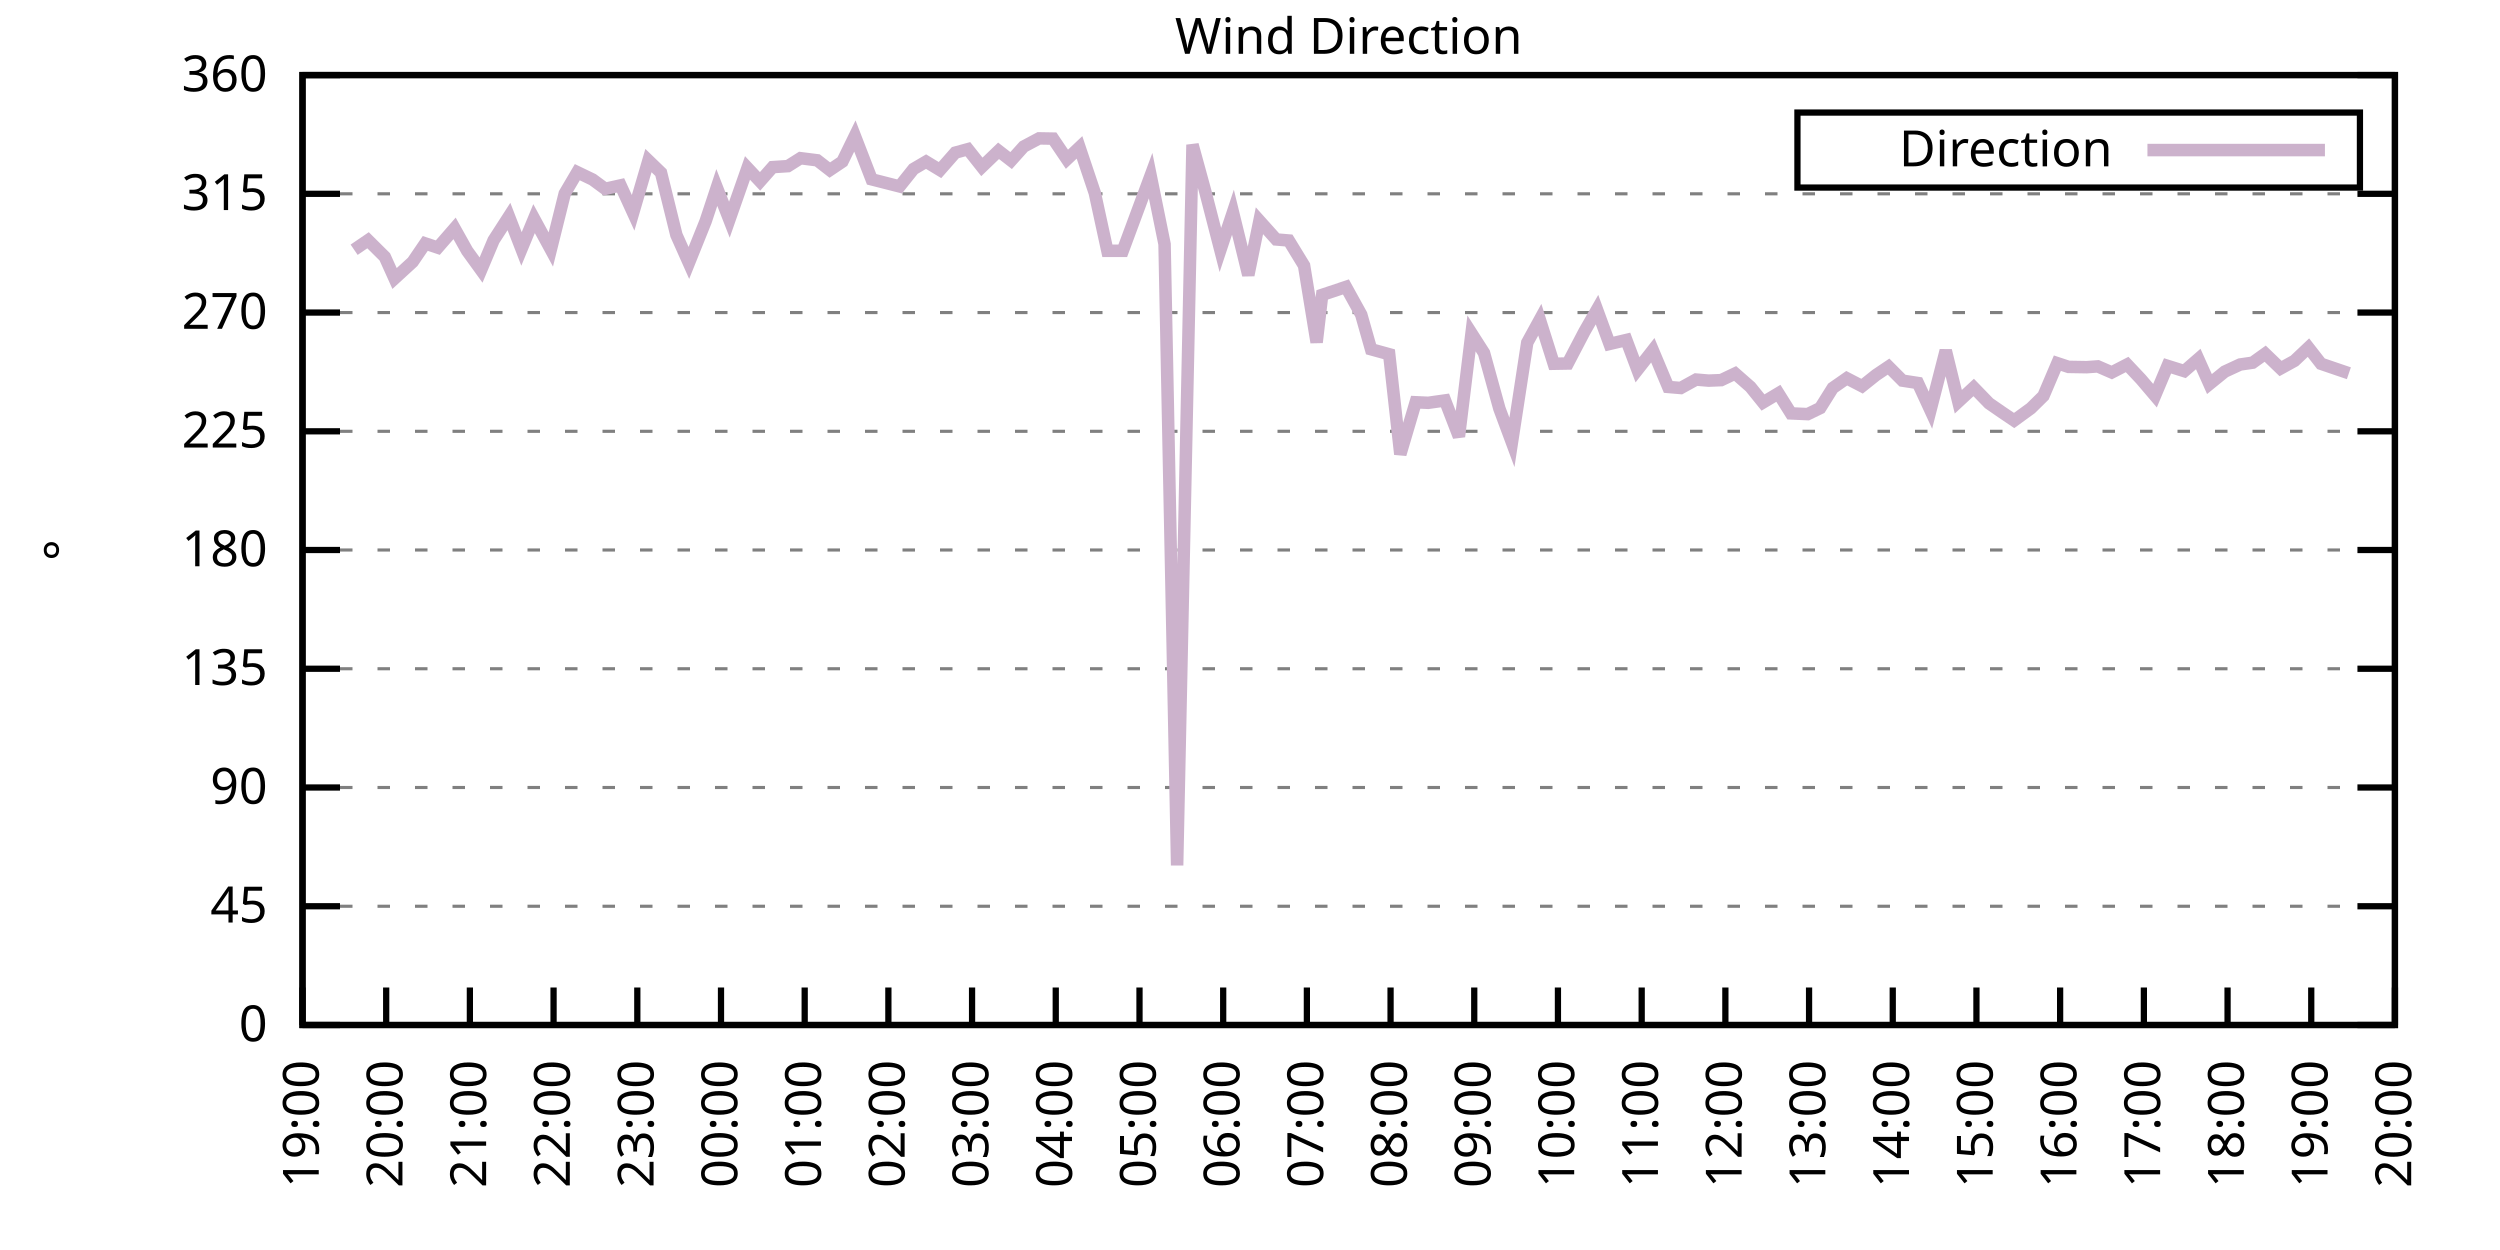
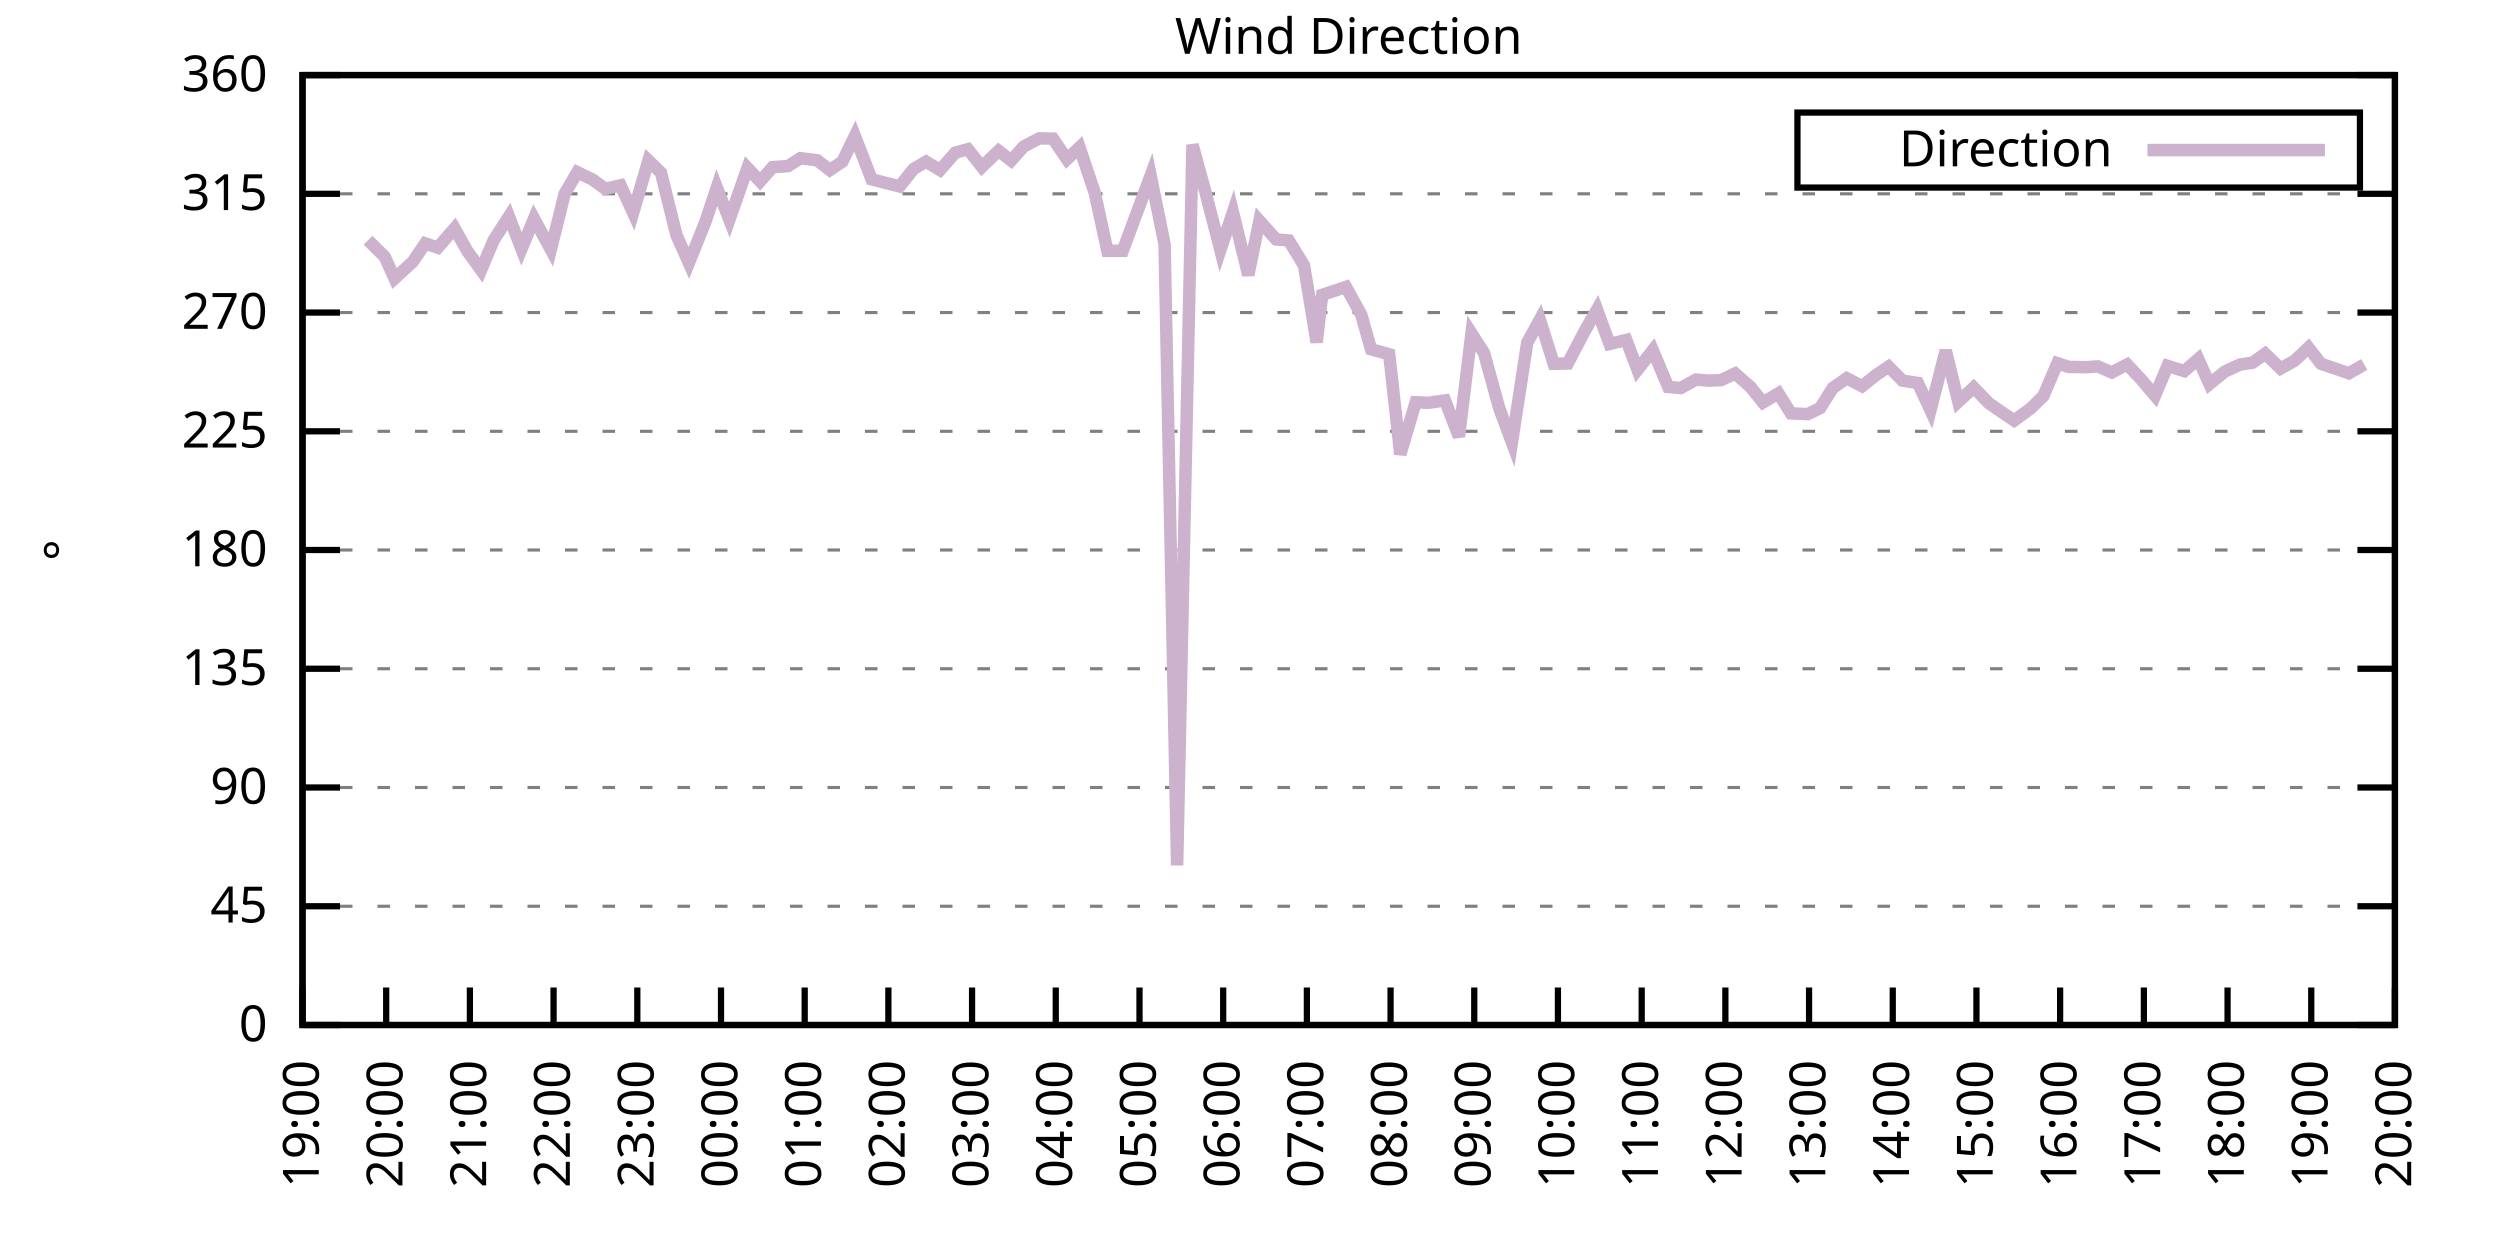
<svg xmlns="http://www.w3.org/2000/svg" xmlns:xlink="http://www.w3.org/1999/xlink" width="400" height="200" viewBox="0 0 400 200">
  <g id="gnuplot_canvas">
    <rect x="0" y="0" width="400" height="200" fill="none" />
    <defs>
      <circle id="gpDot" r="0.5" stroke-width="0.5" stroke="currentColor" />
      <path id="gpPt0" stroke-width="0.333" stroke="currentColor" d="M-1,0 h2 M0,-1 v2" />
      <path id="gpPt1" stroke-width="0.333" stroke="currentColor" d="M-1,-1 L1,1 M1,-1 L-1,1" />
      <path id="gpPt2" stroke-width="0.333" stroke="currentColor" d="M-1,0 L1,0 M0,-1 L0,1 M-1,-1 L1,1 M-1,1 L1,-1" />
      <rect id="gpPt3" stroke-width="0.333" stroke="currentColor" x="-1" y="-1" width="2" height="2" />
      <rect id="gpPt4" stroke-width="0.333" stroke="currentColor" fill="currentColor" x="-1" y="-1" width="2" height="2" />
      <circle id="gpPt5" stroke-width="0.333" stroke="currentColor" cx="0" cy="0" r="1" />
      <use xlink:href="#gpPt5" id="gpPt6" fill="currentColor" stroke="none" />
      <path id="gpPt7" stroke-width="0.333" stroke="currentColor" d="M0,-1.33 L-1.33,0.67 L1.33,0.67 z" />
      <use xlink:href="#gpPt7" id="gpPt8" fill="currentColor" stroke="none" />
      <use xlink:href="#gpPt7" id="gpPt9" stroke="currentColor" transform="rotate(180)" />
      <use xlink:href="#gpPt9" id="gpPt10" fill="currentColor" stroke="none" />
      <use xlink:href="#gpPt3" id="gpPt11" stroke="currentColor" transform="rotate(45)" />
      <use xlink:href="#gpPt11" id="gpPt12" fill="currentColor" stroke="none" />
      <path id="gpPt13" stroke-width="0.333" stroke="currentColor" d="M0,1.330 L1.265,0.411 L0.782,-1.067 L-0.782,-1.076 L-1.265,0.411 z" />
      <use xlink:href="#gpPt13" id="gpPt14" fill="currentColor" stroke="none" />
      <filter id="textbox" filterUnits="objectBoundingBox" x="0" y="0" height="1" width="1">
        <feFlood flood-color="white" flood-opacity="1" result="bgnd" />
        <feComposite in="SourceGraphic" in2="bgnd" operator="atop" />
      </filter>
      <filter id="greybox" filterUnits="objectBoundingBox" x="0" y="0" height="1" width="1">
        <feFlood flood-color="lightgrey" flood-opacity="1" result="grey" />
        <feComposite in="SourceGraphic" in2="grey" operator="atop" />
      </filter>
    </defs>
    <g fill="none" color="white" stroke="currentColor" stroke-width="1.00" stroke-linecap="butt" stroke-linejoin="miter">
</g>
    <g fill="none" color="black" stroke="currentColor" stroke-width="1.00" stroke-linecap="butt" stroke-linejoin="miter">
      <g stroke="none" shape-rendering="crispEdges">
        <polygon fill="rgb(255, 255, 255)" points="48.40,164.00 383.18,164.00 383.18,12.02 48.40,12.02 " />
      </g>
    </g>
    <g fill="none" color="black" stroke="currentColor" stroke-width="1.00" stroke-linecap="butt" stroke-linejoin="miter">
</g>
    <g fill="none" color="black" stroke="black" stroke-width="0.50" stroke-linecap="butt" stroke-linejoin="miter">
</g>
    <g fill="none" color="gray" stroke="currentColor" stroke-width="0.50" stroke-linecap="butt" stroke-linejoin="miter">
      <path stroke="gray" stroke-dasharray="2,4" class="gridline" d="M48.40,164.00 L383.19,164.00  " />
    </g>
    <g fill="none" color="gray" stroke="gray" stroke-width="1.00" stroke-linecap="butt" stroke-linejoin="miter">
</g>
    <g fill="none" color="black" stroke="currentColor" stroke-width="1.00" stroke-linecap="butt" stroke-linejoin="miter">
      <path stroke="black" d="M48.40,164.00 L54.40,164.00 M383.19,164.00 L377.19,164.00  " />
      <g transform="translate(42.80,166.60)" stroke="none" fill="black" font-family="Sans" font-size="8.00" text-anchor="end">
        <text>
          <tspan font-family="Sans"> 0</tspan>
        </text>
      </g>
    </g>
    <g fill="none" color="black" stroke="currentColor" stroke-width="1.00" stroke-linecap="butt" stroke-linejoin="miter">
</g>
    <g fill="none" color="black" stroke="black" stroke-width="0.50" stroke-linecap="butt" stroke-linejoin="miter">
</g>
    <g fill="none" color="gray" stroke="currentColor" stroke-width="0.50" stroke-linecap="butt" stroke-linejoin="miter">
      <path stroke="gray" stroke-dasharray="2,4" class="gridline" d="M48.40,145.00 L383.19,145.00  " />
    </g>
    <g fill="none" color="gray" stroke="gray" stroke-width="1.00" stroke-linecap="butt" stroke-linejoin="miter">
</g>
    <g fill="none" color="black" stroke="currentColor" stroke-width="1.00" stroke-linecap="butt" stroke-linejoin="miter">
      <path stroke="black" d="M48.40,145.00 L54.40,145.00 M383.19,145.00 L377.19,145.00  " />
      <g transform="translate(42.80,147.60)" stroke="none" fill="black" font-family="Sans" font-size="8.00" text-anchor="end">
        <text>
          <tspan font-family="Sans"> 45</tspan>
        </text>
      </g>
    </g>
    <g fill="none" color="black" stroke="currentColor" stroke-width="1.00" stroke-linecap="butt" stroke-linejoin="miter">
</g>
    <g fill="none" color="black" stroke="black" stroke-width="0.50" stroke-linecap="butt" stroke-linejoin="miter">
</g>
    <g fill="none" color="gray" stroke="currentColor" stroke-width="0.50" stroke-linecap="butt" stroke-linejoin="miter">
      <path stroke="gray" stroke-dasharray="2,4" class="gridline" d="M48.40,126.00 L383.19,126.00  " />
    </g>
    <g fill="none" color="gray" stroke="gray" stroke-width="1.00" stroke-linecap="butt" stroke-linejoin="miter">
</g>
    <g fill="none" color="black" stroke="currentColor" stroke-width="1.00" stroke-linecap="butt" stroke-linejoin="miter">
      <path stroke="black" d="M48.40,126.00 L54.40,126.00 M383.19,126.00 L377.19,126.00  " />
      <g transform="translate(42.80,128.60)" stroke="none" fill="black" font-family="Sans" font-size="8.00" text-anchor="end">
        <text>
          <tspan font-family="Sans"> 90</tspan>
        </text>
      </g>
    </g>
    <g fill="none" color="black" stroke="currentColor" stroke-width="1.00" stroke-linecap="butt" stroke-linejoin="miter">
</g>
    <g fill="none" color="black" stroke="black" stroke-width="0.50" stroke-linecap="butt" stroke-linejoin="miter">
</g>
    <g fill="none" color="gray" stroke="currentColor" stroke-width="0.50" stroke-linecap="butt" stroke-linejoin="miter">
      <path stroke="gray" stroke-dasharray="2,4" class="gridline" d="M48.40,107.00 L383.19,107.00  " />
    </g>
    <g fill="none" color="gray" stroke="gray" stroke-width="1.00" stroke-linecap="butt" stroke-linejoin="miter">
</g>
    <g fill="none" color="black" stroke="currentColor" stroke-width="1.00" stroke-linecap="butt" stroke-linejoin="miter">
      <path stroke="black" d="M48.40,107.00 L54.40,107.00 M383.19,107.00 L377.19,107.00  " />
      <g transform="translate(42.80,109.60)" stroke="none" fill="black" font-family="Sans" font-size="8.00" text-anchor="end">
        <text>
          <tspan font-family="Sans"> 135</tspan>
        </text>
      </g>
    </g>
    <g fill="none" color="black" stroke="currentColor" stroke-width="1.00" stroke-linecap="butt" stroke-linejoin="miter">
</g>
    <g fill="none" color="black" stroke="black" stroke-width="0.50" stroke-linecap="butt" stroke-linejoin="miter">
</g>
    <g fill="none" color="gray" stroke="currentColor" stroke-width="0.50" stroke-linecap="butt" stroke-linejoin="miter">
      <path stroke="gray" stroke-dasharray="2,4" class="gridline" d="M48.40,88.00 L383.19,88.00  " />
    </g>
    <g fill="none" color="gray" stroke="gray" stroke-width="1.00" stroke-linecap="butt" stroke-linejoin="miter">
</g>
    <g fill="none" color="black" stroke="currentColor" stroke-width="1.00" stroke-linecap="butt" stroke-linejoin="miter">
      <path stroke="black" d="M48.40,88.00 L54.40,88.00 M383.19,88.00 L377.19,88.00  " />
      <g transform="translate(42.80,90.60)" stroke="none" fill="black" font-family="Sans" font-size="8.00" text-anchor="end">
        <text>
          <tspan font-family="Sans"> 180</tspan>
        </text>
      </g>
    </g>
    <g fill="none" color="black" stroke="currentColor" stroke-width="1.00" stroke-linecap="butt" stroke-linejoin="miter">
</g>
    <g fill="none" color="black" stroke="black" stroke-width="0.50" stroke-linecap="butt" stroke-linejoin="miter">
</g>
    <g fill="none" color="gray" stroke="currentColor" stroke-width="0.50" stroke-linecap="butt" stroke-linejoin="miter">
      <path stroke="gray" stroke-dasharray="2,4" class="gridline" d="M48.40,69.01 L383.19,69.01  " />
    </g>
    <g fill="none" color="gray" stroke="gray" stroke-width="1.00" stroke-linecap="butt" stroke-linejoin="miter">
</g>
    <g fill="none" color="black" stroke="currentColor" stroke-width="1.00" stroke-linecap="butt" stroke-linejoin="miter">
      <path stroke="black" d="M48.40,69.01 L54.40,69.01 M383.19,69.01 L377.19,69.01  " />
      <g transform="translate(42.80,71.61)" stroke="none" fill="black" font-family="Sans" font-size="8.00" text-anchor="end">
        <text>
          <tspan font-family="Sans"> 225</tspan>
        </text>
      </g>
    </g>
    <g fill="none" color="black" stroke="currentColor" stroke-width="1.00" stroke-linecap="butt" stroke-linejoin="miter">
</g>
    <g fill="none" color="black" stroke="black" stroke-width="0.50" stroke-linecap="butt" stroke-linejoin="miter">
</g>
    <g fill="none" color="gray" stroke="currentColor" stroke-width="0.50" stroke-linecap="butt" stroke-linejoin="miter">
      <path stroke="gray" stroke-dasharray="2,4" class="gridline" d="M48.40,50.01 L383.19,50.01  " />
    </g>
    <g fill="none" color="gray" stroke="gray" stroke-width="1.00" stroke-linecap="butt" stroke-linejoin="miter">
</g>
    <g fill="none" color="black" stroke="currentColor" stroke-width="1.00" stroke-linecap="butt" stroke-linejoin="miter">
      <path stroke="black" d="M48.40,50.01 L54.40,50.01 M383.19,50.01 L377.19,50.01  " />
      <g transform="translate(42.80,52.61)" stroke="none" fill="black" font-family="Sans" font-size="8.00" text-anchor="end">
        <text>
          <tspan font-family="Sans"> 270</tspan>
        </text>
      </g>
    </g>
    <g fill="none" color="black" stroke="currentColor" stroke-width="1.00" stroke-linecap="butt" stroke-linejoin="miter">
</g>
    <g fill="none" color="black" stroke="black" stroke-width="0.50" stroke-linecap="butt" stroke-linejoin="miter">
</g>
    <g fill="none" color="gray" stroke="currentColor" stroke-width="0.50" stroke-linecap="butt" stroke-linejoin="miter">
      <path stroke="gray" stroke-dasharray="2,4" class="gridline" d="M48.40,31.01 L383.19,31.01  " />
    </g>
    <g fill="none" color="gray" stroke="gray" stroke-width="1.00" stroke-linecap="butt" stroke-linejoin="miter">
</g>
    <g fill="none" color="black" stroke="currentColor" stroke-width="1.00" stroke-linecap="butt" stroke-linejoin="miter">
      <path stroke="black" d="M48.40,31.01 L54.40,31.01 M383.19,31.01 L377.19,31.01  " />
      <g transform="translate(42.80,33.61)" stroke="none" fill="black" font-family="Sans" font-size="8.00" text-anchor="end">
        <text>
          <tspan font-family="Sans"> 315</tspan>
        </text>
      </g>
    </g>
    <g fill="none" color="black" stroke="currentColor" stroke-width="1.00" stroke-linecap="butt" stroke-linejoin="miter">
</g>
    <g fill="none" color="black" stroke="black" stroke-width="0.50" stroke-linecap="butt" stroke-linejoin="miter">
</g>
    <g fill="none" color="gray" stroke="currentColor" stroke-width="0.50" stroke-linecap="butt" stroke-linejoin="miter">
      <path stroke="gray" stroke-dasharray="2,4" class="gridline" d="M48.40,12.01 L383.19,12.01  " />
    </g>
    <g fill="none" color="gray" stroke="gray" stroke-width="1.00" stroke-linecap="butt" stroke-linejoin="miter">
</g>
    <g fill="none" color="black" stroke="currentColor" stroke-width="1.00" stroke-linecap="butt" stroke-linejoin="miter">
      <path stroke="black" d="M48.40,12.01 L54.40,12.01 M383.19,12.01 L377.19,12.01  " />
      <g transform="translate(42.80,14.61)" stroke="none" fill="black" font-family="Sans" font-size="8.00" text-anchor="end">
        <text>
          <tspan font-family="Sans"> 360</tspan>
        </text>
      </g>
    </g>
    <g fill="none" color="black" stroke="currentColor" stroke-width="1.00" stroke-linecap="butt" stroke-linejoin="miter">
      <path stroke="black" d="M48.40,164.00 L48.40,158.00  " />
      <g transform="translate(51.00,169.60) rotate(270.00)" stroke="none" fill="black" font-family="Sans" font-size="8.00" text-anchor="end">
        <text>
          <tspan font-family="Sans">19:00</tspan>
        </text>
      </g>
    </g>
    <g fill="none" color="black" stroke="currentColor" stroke-width="1.00" stroke-linecap="butt" stroke-linejoin="miter">
      <path stroke="black" d="M61.79,164.00 L61.79,158.00  " />
      <g transform="translate(64.39,169.60) rotate(270.00)" stroke="none" fill="black" font-family="Sans" font-size="8.00" text-anchor="end">
        <text>
          <tspan font-family="Sans">20:00</tspan>
        </text>
      </g>
    </g>
    <g fill="none" color="black" stroke="currentColor" stroke-width="1.00" stroke-linecap="butt" stroke-linejoin="miter">
      <path stroke="black" d="M75.18,164.00 L75.18,158.00  " />
      <g transform="translate(77.78,169.60) rotate(270.00)" stroke="none" fill="black" font-family="Sans" font-size="8.00" text-anchor="end">
        <text>
          <tspan font-family="Sans">21:00</tspan>
        </text>
      </g>
    </g>
    <g fill="none" color="black" stroke="currentColor" stroke-width="1.00" stroke-linecap="butt" stroke-linejoin="miter">
      <path stroke="black" d="M88.57,164.00 L88.57,158.00  " />
      <g transform="translate(91.17,169.60) rotate(270.00)" stroke="none" fill="black" font-family="Sans" font-size="8.00" text-anchor="end">
        <text>
          <tspan font-family="Sans">22:00</tspan>
        </text>
      </g>
    </g>
    <g fill="none" color="black" stroke="currentColor" stroke-width="1.00" stroke-linecap="butt" stroke-linejoin="miter">
      <path stroke="black" d="M101.97,164.00 L101.97,158.00  " />
      <g transform="translate(104.57,169.60) rotate(270.00)" stroke="none" fill="black" font-family="Sans" font-size="8.00" text-anchor="end">
        <text>
          <tspan font-family="Sans">23:00</tspan>
        </text>
      </g>
    </g>
    <g fill="none" color="black" stroke="currentColor" stroke-width="1.00" stroke-linecap="butt" stroke-linejoin="miter">
      <path stroke="black" d="M115.36,164.00 L115.36,158.00  " />
      <g transform="translate(117.96,169.60) rotate(270.00)" stroke="none" fill="black" font-family="Sans" font-size="8.00" text-anchor="end">
        <text>
          <tspan font-family="Sans">00:00</tspan>
        </text>
      </g>
    </g>
    <g fill="none" color="black" stroke="currentColor" stroke-width="1.00" stroke-linecap="butt" stroke-linejoin="miter">
      <path stroke="black" d="M128.75,164.00 L128.75,158.00  " />
      <g transform="translate(131.35,169.60) rotate(270.00)" stroke="none" fill="black" font-family="Sans" font-size="8.00" text-anchor="end">
        <text>
          <tspan font-family="Sans">01:00</tspan>
        </text>
      </g>
    </g>
    <g fill="none" color="black" stroke="currentColor" stroke-width="1.00" stroke-linecap="butt" stroke-linejoin="miter">
      <path stroke="black" d="M142.14,164.00 L142.14,158.00  " />
      <g transform="translate(144.74,169.60) rotate(270.00)" stroke="none" fill="black" font-family="Sans" font-size="8.00" text-anchor="end">
        <text>
          <tspan font-family="Sans">02:00</tspan>
        </text>
      </g>
    </g>
    <g fill="none" color="black" stroke="currentColor" stroke-width="1.00" stroke-linecap="butt" stroke-linejoin="miter">
      <path stroke="black" d="M155.53,164.00 L155.53,158.00  " />
      <g transform="translate(158.13,169.60) rotate(270.00)" stroke="none" fill="black" font-family="Sans" font-size="8.00" text-anchor="end">
        <text>
          <tspan font-family="Sans">03:00</tspan>
        </text>
      </g>
    </g>
    <g fill="none" color="black" stroke="currentColor" stroke-width="1.00" stroke-linecap="butt" stroke-linejoin="miter">
      <path stroke="black" d="M168.92,164.00 L168.92,158.00  " />
      <g transform="translate(171.52,169.60) rotate(270.00)" stroke="none" fill="black" font-family="Sans" font-size="8.00" text-anchor="end">
        <text>
          <tspan font-family="Sans">04:00</tspan>
        </text>
      </g>
    </g>
    <g fill="none" color="black" stroke="currentColor" stroke-width="1.00" stroke-linecap="butt" stroke-linejoin="miter">
      <path stroke="black" d="M182.32,164.00 L182.32,158.00  " />
      <g transform="translate(184.92,169.60) rotate(270.00)" stroke="none" fill="black" font-family="Sans" font-size="8.00" text-anchor="end">
        <text>
          <tspan font-family="Sans">05:00</tspan>
        </text>
      </g>
    </g>
    <g fill="none" color="black" stroke="currentColor" stroke-width="1.00" stroke-linecap="butt" stroke-linejoin="miter">
      <path stroke="black" d="M195.71,164.00 L195.71,158.00  " />
      <g transform="translate(198.31,169.60) rotate(270.00)" stroke="none" fill="black" font-family="Sans" font-size="8.00" text-anchor="end">
        <text>
          <tspan font-family="Sans">06:00</tspan>
        </text>
      </g>
    </g>
    <g fill="none" color="black" stroke="currentColor" stroke-width="1.00" stroke-linecap="butt" stroke-linejoin="miter">
      <path stroke="black" d="M209.10,164.00 L209.10,158.00  " />
      <g transform="translate(211.70,169.60) rotate(270.00)" stroke="none" fill="black" font-family="Sans" font-size="8.00" text-anchor="end">
        <text>
          <tspan font-family="Sans">07:00</tspan>
        </text>
      </g>
    </g>
    <g fill="none" color="black" stroke="currentColor" stroke-width="1.00" stroke-linecap="butt" stroke-linejoin="miter">
      <path stroke="black" d="M222.49,164.00 L222.49,158.00  " />
      <g transform="translate(225.09,169.60) rotate(270.00)" stroke="none" fill="black" font-family="Sans" font-size="8.00" text-anchor="end">
        <text>
          <tspan font-family="Sans">08:00</tspan>
        </text>
      </g>
    </g>
    <g fill="none" color="black" stroke="currentColor" stroke-width="1.00" stroke-linecap="butt" stroke-linejoin="miter">
      <path stroke="black" d="M235.88,164.00 L235.88,158.00  " />
      <g transform="translate(238.48,169.60) rotate(270.00)" stroke="none" fill="black" font-family="Sans" font-size="8.00" text-anchor="end">
        <text>
          <tspan font-family="Sans">09:00</tspan>
        </text>
      </g>
    </g>
    <g fill="none" color="black" stroke="currentColor" stroke-width="1.00" stroke-linecap="butt" stroke-linejoin="miter">
      <path stroke="black" d="M249.27,164.00 L249.27,158.00  " />
      <g transform="translate(251.87,169.60) rotate(270.00)" stroke="none" fill="black" font-family="Sans" font-size="8.00" text-anchor="end">
        <text>
          <tspan font-family="Sans">10:00</tspan>
        </text>
      </g>
    </g>
    <g fill="none" color="black" stroke="currentColor" stroke-width="1.00" stroke-linecap="butt" stroke-linejoin="miter">
      <path stroke="black" d="M262.67,164.00 L262.67,158.00  " />
      <g transform="translate(265.27,169.60) rotate(270.00)" stroke="none" fill="black" font-family="Sans" font-size="8.00" text-anchor="end">
        <text>
          <tspan font-family="Sans">11:00</tspan>
        </text>
      </g>
    </g>
    <g fill="none" color="black" stroke="currentColor" stroke-width="1.00" stroke-linecap="butt" stroke-linejoin="miter">
      <path stroke="black" d="M276.06,164.00 L276.06,158.00  " />
      <g transform="translate(278.66,169.60) rotate(270.00)" stroke="none" fill="black" font-family="Sans" font-size="8.00" text-anchor="end">
        <text>
          <tspan font-family="Sans">12:00</tspan>
        </text>
      </g>
    </g>
    <g fill="none" color="black" stroke="currentColor" stroke-width="1.00" stroke-linecap="butt" stroke-linejoin="miter">
      <path stroke="black" d="M289.45,164.00 L289.45,158.00  " />
      <g transform="translate(292.05,169.60) rotate(270.00)" stroke="none" fill="black" font-family="Sans" font-size="8.00" text-anchor="end">
        <text>
          <tspan font-family="Sans">13:00</tspan>
        </text>
      </g>
    </g>
    <g fill="none" color="black" stroke="currentColor" stroke-width="1.00" stroke-linecap="butt" stroke-linejoin="miter">
      <path stroke="black" d="M302.84,164.00 L302.84,158.00  " />
      <g transform="translate(305.44,169.60) rotate(270.00)" stroke="none" fill="black" font-family="Sans" font-size="8.00" text-anchor="end">
        <text>
          <tspan font-family="Sans">14:00</tspan>
        </text>
      </g>
    </g>
    <g fill="none" color="black" stroke="currentColor" stroke-width="1.00" stroke-linecap="butt" stroke-linejoin="miter">
      <path stroke="black" d="M316.23,164.00 L316.23,158.00  " />
      <g transform="translate(318.83,169.60) rotate(270.00)" stroke="none" fill="black" font-family="Sans" font-size="8.00" text-anchor="end">
        <text>
          <tspan font-family="Sans">15:00</tspan>
        </text>
      </g>
    </g>
    <g fill="none" color="black" stroke="currentColor" stroke-width="1.00" stroke-linecap="butt" stroke-linejoin="miter">
      <path stroke="black" d="M329.62,164.00 L329.62,158.00  " />
      <g transform="translate(332.22,169.60) rotate(270.00)" stroke="none" fill="black" font-family="Sans" font-size="8.00" text-anchor="end">
        <text>
          <tspan font-family="Sans">16:00</tspan>
        </text>
      </g>
    </g>
    <g fill="none" color="black" stroke="currentColor" stroke-width="1.00" stroke-linecap="butt" stroke-linejoin="miter">
      <path stroke="black" d="M343.02,164.00 L343.02,158.00  " />
      <g transform="translate(345.62,169.60) rotate(270.00)" stroke="none" fill="black" font-family="Sans" font-size="8.00" text-anchor="end">
        <text>
          <tspan font-family="Sans">17:00</tspan>
        </text>
      </g>
    </g>
    <g fill="none" color="black" stroke="currentColor" stroke-width="1.00" stroke-linecap="butt" stroke-linejoin="miter">
      <path stroke="black" d="M356.41,164.00 L356.41,158.00  " />
      <g transform="translate(359.01,169.60) rotate(270.00)" stroke="none" fill="black" font-family="Sans" font-size="8.00" text-anchor="end">
        <text>
          <tspan font-family="Sans">18:00</tspan>
        </text>
      </g>
    </g>
    <g fill="none" color="black" stroke="currentColor" stroke-width="1.00" stroke-linecap="butt" stroke-linejoin="miter">
      <path stroke="black" d="M369.80,164.00 L369.80,158.00  " />
      <g transform="translate(372.40,169.60) rotate(270.00)" stroke="none" fill="black" font-family="Sans" font-size="8.00" text-anchor="end">
        <text>
          <tspan font-family="Sans">19:00</tspan>
        </text>
      </g>
    </g>
    <g fill="none" color="black" stroke="currentColor" stroke-width="1.00" stroke-linecap="butt" stroke-linejoin="miter">
      <path stroke="black" d="M383.19,164.00 L383.19,158.00  " />
      <g transform="translate(385.79,169.60) rotate(270.00)" stroke="none" fill="black" font-family="Sans" font-size="8.00" text-anchor="end">
        <text>
          <tspan font-family="Sans">20:00</tspan>
        </text>
      </g>
    </g>
    <g fill="none" color="black" stroke="currentColor" stroke-width="1.00" stroke-linecap="butt" stroke-linejoin="miter">
</g>
    <g fill="none" color="black" stroke="currentColor" stroke-width="1.00" stroke-linecap="butt" stroke-linejoin="miter">
      <path stroke="black" d="M48.40,12.01 L48.40,164.00 L383.19,164.00 L383.19,12.01 L48.40,12.01 Z  " />
    </g>
    <g fill="none" color="black" stroke="currentColor" stroke-width="1.00" stroke-linecap="butt" stroke-linejoin="miter">
</g>
    <g fill="none" color="black" stroke="currentColor" stroke-width="1.00" stroke-linecap="butt" stroke-linejoin="miter">
      <path stroke="black" d="M287.59,30.01 L287.59,18.01 L377.59,18.01 L377.59,30.01 L287.59,30.01 Z  " />
    </g>
    <g id="Wind_direction_plot_1">
      <g fill="none" color="white" stroke="black" stroke-width="2.00" stroke-linecap="butt" stroke-linejoin="miter">
</g>
      <g fill="none" color="black" stroke="currentColor" stroke-width="2.00" stroke-linecap="butt" stroke-linejoin="miter">
        <g transform="translate(337.99,26.61)" stroke="none" fill="black" font-family="Sans" font-size="8.00" text-anchor="end">
          <text>
            <tspan font-family="Sans">Direction</tspan>
          </text>
        </g>
      </g>
      <g fill="none" color="black" stroke="currentColor" stroke-width="2.00" stroke-linecap="butt" stroke-linejoin="miter">
-         <path stroke="rgb(204, 178, 204)" d="M343.59,24.01 L371.99,24.01 M56.66,39.96 L58.89,38.44 L61.57,41.10 L63.13,44.56 L66.03,41.90 L68.04,38.95   L70.05,39.62 L72.73,36.54 L74.74,40.13 L76.97,43.21 L78.98,38.44 L81.43,34.64 L83.44,39.83 L85.45,34.98   L88.13,39.92 L90.36,30.97 L92.37,27.55 L94.82,28.73 L96.83,30.21 L99.29,29.66 L101.30,34.05 L103.75,25.69   L105.76,27.63 L108.22,37.59 L110.22,42.07 L112.90,35.40 L114.69,30.00 L116.70,35.15 L119.60,26.87 L121.61,29.02   L123.62,26.74 L126.07,26.58 L128.08,25.31 L130.76,25.65 L132.77,27.21 L134.78,25.86 L136.78,21.76 L139.46,28.69   L143.93,29.83 L146.16,27.04 L148.17,25.86 L150.40,27.21 L152.85,24.42 L154.86,23.87 L157.10,26.70 L159.77,24.13   L161.78,25.69 L163.79,23.45 L166.25,22.14 L168.48,22.18 L170.71,25.48 L172.72,23.58 L175.17,30.88 L177.18,40.13   L179.64,40.13 L184.10,28.10 L186.33,39.07 L188.34,138.46 L190.80,23.16 L192.81,30.50 L195.26,40.00 L197.27,33.96   L199.73,44.01 L201.51,35.32 L204.19,38.31 L206.20,38.48 L208.65,42.49 L210.66,54.78 L211.55,47.18 L215.35,45.91   L217.80,50.35 L219.37,55.88 L222.27,56.68 L224.05,72.68 L226.51,64.36 L228.52,64.45 L231.20,64.07 L233.43,69.85   L235.44,53.34 L237.44,56.47 L239.90,65.38 L241.91,70.78 L244.36,54.82 L246.37,51.15 L248.60,58.20 L250.84,58.16   L253.51,53.05 L255.52,49.54 L257.53,55.03 L260.21,54.40 L262.00,59.17 L264.45,56.04 L266.91,61.91 L268.92,62.08   L271.37,60.73 L273.38,60.90 L275.39,60.82 L277.62,59.76 L280.07,61.91 L282.08,64.40 L284.54,62.93 L286.55,66.14   L289.23,66.26 L291.23,65.29 L293.24,62.08 L295.48,60.52 L297.93,61.79 L300.16,60.01 L302.17,58.66 L304.40,60.90   L306.86,61.28 L308.87,65.63 L311.32,56.09 L313.33,64.28 L315.79,62.00 L318.24,64.53 L320.25,65.92 L322.26,67.28   L324.94,65.33 L326.95,63.35 L329.18,58.11 L330.96,58.70 L333.86,58.75 L335.65,58.62 L337.88,59.59 L340.34,58.32   L342.57,60.69 L344.80,63.31 L346.81,58.54 L349.49,59.38 L351.72,57.44 L353.51,61.45 L355.96,59.46 L358.42,58.32   L360.42,58.03 L362.43,56.59 L364.89,58.96 L367.12,57.73 L369.35,55.62 L371.36,58.20 L373.82,59.04 L375.82,59.72    " />
+         <path stroke="rgb(204, 178, 204)" d="M343.59,24.01 L371.99,24.01 M58.89,38.44 L61.57,41.10 L63.13,44.56 L66.03,41.90 L68.04,38.95 L70.05,39.62   L72.73,36.54 L74.74,40.13 L76.97,43.21 L78.98,38.44 L81.43,34.64 L83.44,39.83 L85.45,34.98 L88.13,39.92   L90.36,30.97 L92.37,27.55 L94.82,28.73 L96.83,30.21 L99.29,29.66 L101.30,34.05 L103.75,25.69 L105.76,27.63   L108.22,37.59 L110.22,42.07 L112.90,35.40 L114.69,30.00 L116.70,35.15 L119.60,26.87 L121.61,29.02 L123.62,26.74   L126.07,26.58 L128.08,25.31 L130.76,25.65 L132.77,27.21 L134.78,25.86 L136.78,21.76 L139.46,28.69 L143.93,29.83   L146.16,27.04 L148.17,25.86 L150.40,27.21 L152.85,24.42 L154.86,23.87 L157.10,26.70 L159.77,24.13 L161.78,25.69   L163.79,23.45 L166.25,22.14 L168.48,22.18 L170.71,25.48 L172.72,23.58 L175.17,30.88 L177.18,40.13 L179.64,40.13   L184.10,28.10 L186.33,39.07 L188.34,138.46 L190.80,23.16 L192.81,30.50 L195.26,40.00 L197.27,33.96 L199.73,44.01   L201.51,35.32 L204.19,38.31 L206.20,38.48 L208.65,42.49 L210.66,54.78 L211.55,47.18 L215.35,45.91 L217.80,50.35   L219.37,55.88 L222.27,56.68 L224.05,72.68 L226.51,64.36 L228.52,64.45 L231.20,64.07 L233.43,69.85 L235.44,53.34   L237.44,56.47 L239.90,65.38 L241.91,70.78 L244.36,54.82 L246.37,51.15 L248.60,58.20 L250.84,58.16 L253.51,53.05   L255.52,49.54 L257.53,55.03 L260.21,54.40 L262.00,59.17 L264.45,56.04 L266.91,61.91 L268.92,62.08 L271.37,60.73   L273.38,60.90 L275.39,60.82 L277.62,59.76 L280.07,61.91 L282.08,64.40 L284.54,62.93 L286.55,66.14 L289.23,66.26   L291.23,65.29 L293.24,62.08 L295.48,60.52 L297.93,61.79 L300.16,60.01 L302.17,58.66 L304.40,60.90 L306.86,61.28   L308.87,65.63 L311.32,56.09 L313.33,64.28 L315.79,62.00 L318.24,64.53 L320.25,65.92 L322.26,67.28 L324.94,65.33   L326.95,63.35 L329.18,58.11 L330.96,58.70 L333.86,58.75 L335.65,58.62 L337.88,59.59 L340.34,58.32 L342.57,60.69   L344.80,63.31 L346.81,58.54 L349.49,59.38 L351.72,57.44 L353.51,61.45 L355.96,59.46 L358.42,58.32 L360.42,58.03   L362.43,56.59 L364.89,58.96 L367.12,57.73 L369.35,55.62 L371.36,58.20 L373.82,59.04 L375.82,59.72 L378.28,58.32    " />
      </g>
    </g>
    <g fill="none" color="black" stroke="currentColor" stroke-width="2.00" stroke-linecap="butt" stroke-linejoin="miter">
</g>
    <g fill="none" color="black" stroke="black" stroke-width="1.00" stroke-linecap="butt" stroke-linejoin="miter">
</g>
    <g fill="none" color="black" stroke="currentColor" stroke-width="1.00" stroke-linecap="butt" stroke-linejoin="miter">
      <path stroke="black" d="M48.40,12.01 L48.40,164.00 L383.19,164.00 L383.19,12.01 L48.40,12.01 Z  " />
      <g transform="translate(12.80,88.01) rotate(270.00)" stroke="none" fill="black" font-family="Sans" font-size="8.00" text-anchor="middle">
        <text>
          <tspan font-family="Sans">°</tspan>
        </text>
      </g>
    </g>
    <g fill="none" color="black" stroke="currentColor" stroke-width="1.00" stroke-linecap="butt" stroke-linejoin="miter">
</g>
    <g fill="none" color="black" stroke="currentColor" stroke-width="1.00" stroke-linecap="butt" stroke-linejoin="miter">
      <g transform="translate(215.79,8.61)" stroke="none" fill="black" font-family="Sans" font-size="8.00" text-anchor="middle">
        <text>
          <tspan font-family="Sans">Wind Direction</tspan>
        </text>
      </g>
    </g>
    <g fill="none" color="black" stroke="currentColor" stroke-width="1.00" stroke-linecap="butt" stroke-linejoin="miter">
</g>
  </g>
</svg>
